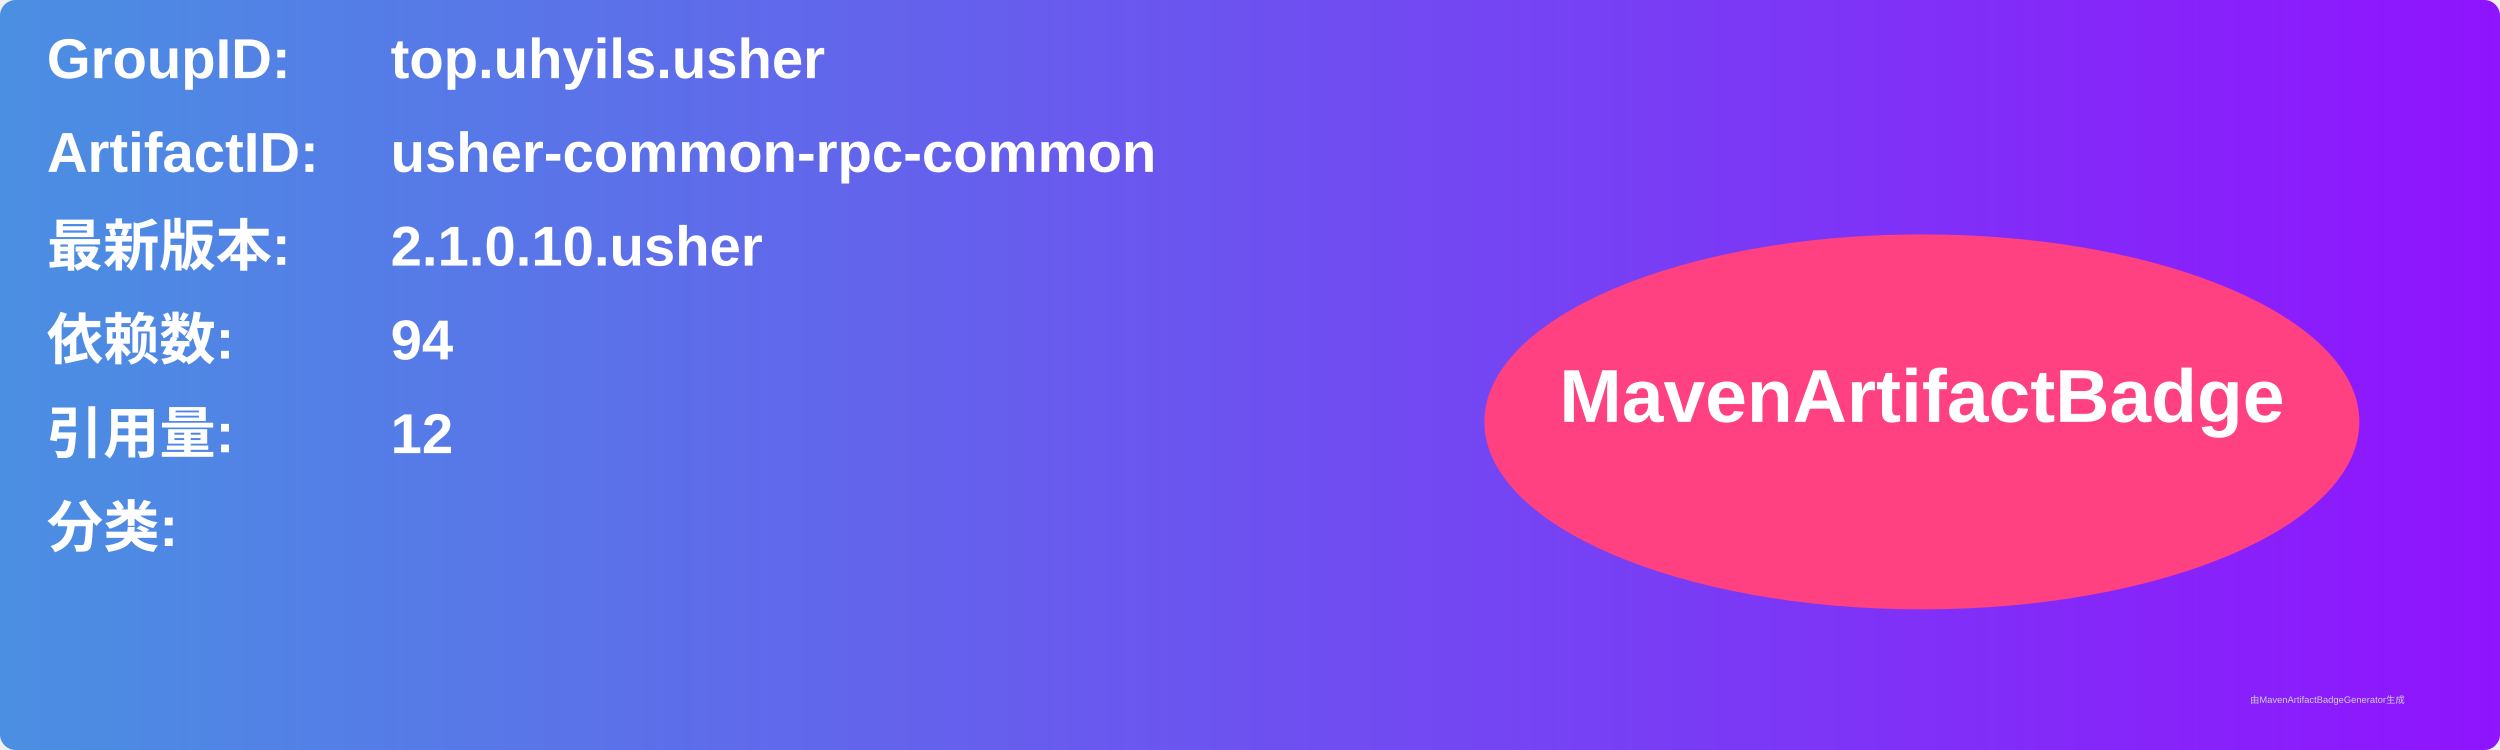
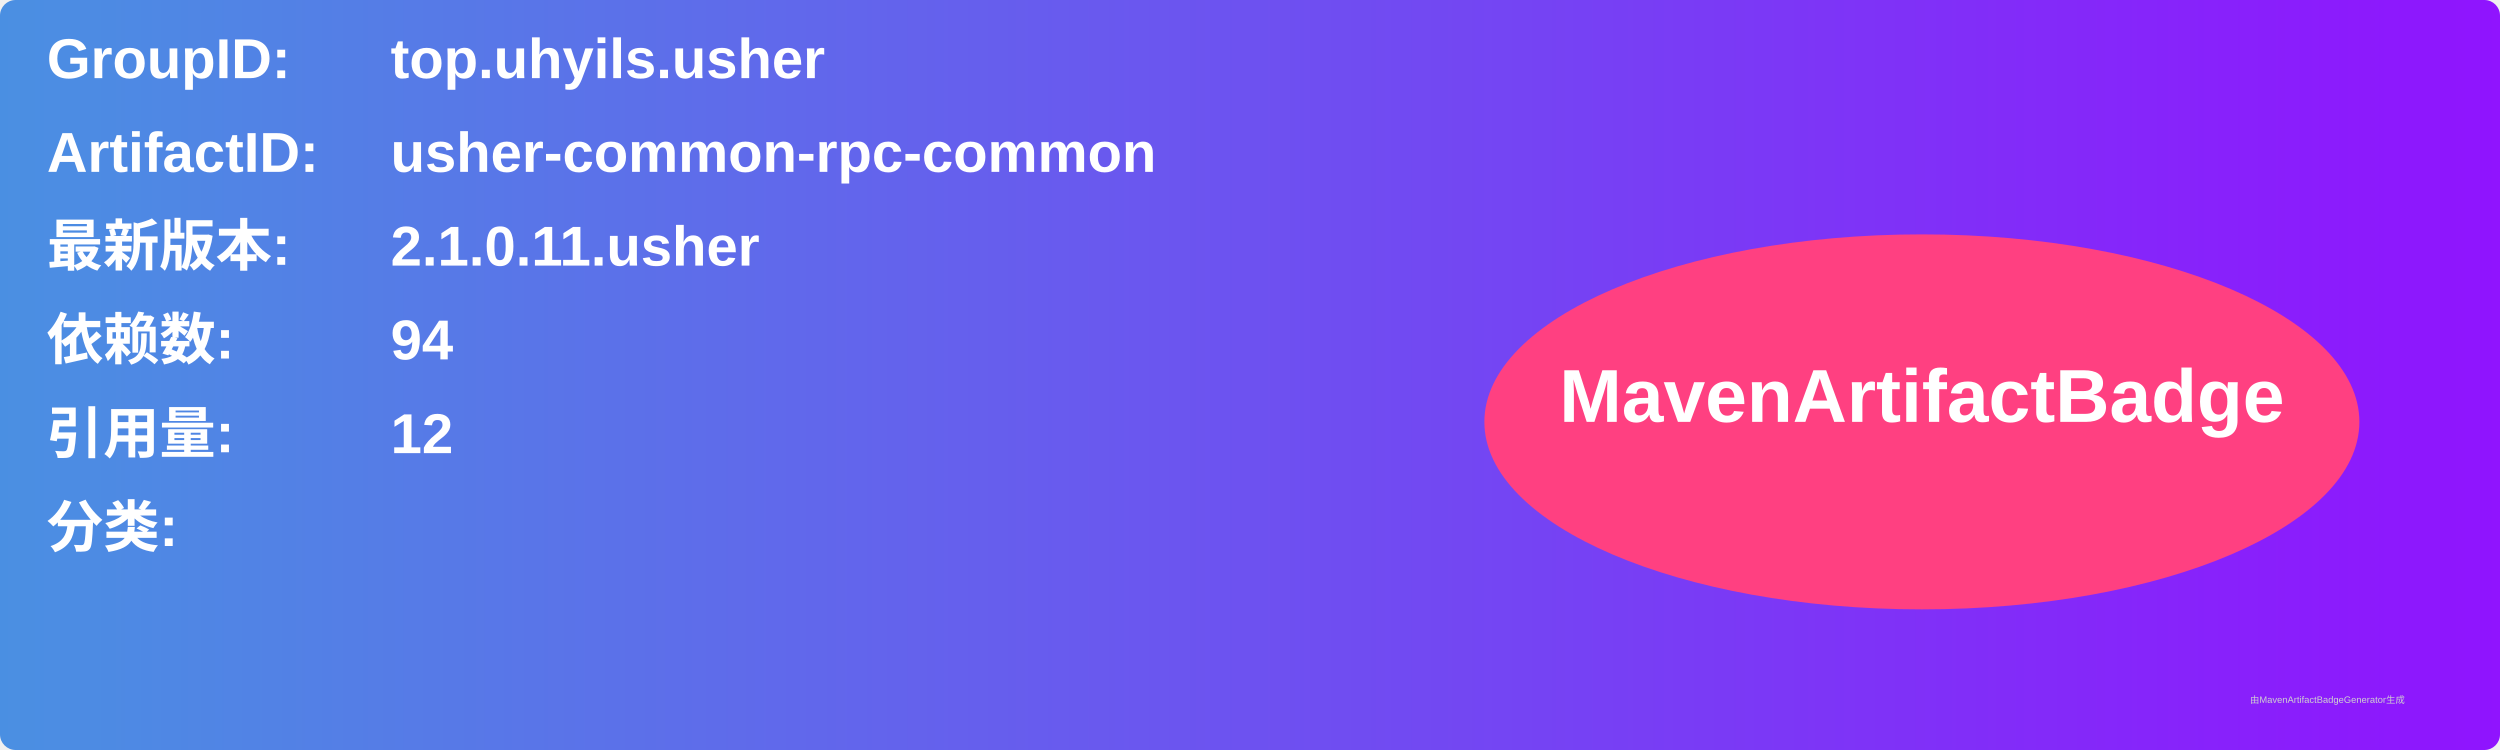
<svg xmlns="http://www.w3.org/2000/svg" width="800" height="240" viewBox="0 0 800 240">
  <linearGradient id="grad" x1="0%" y1="0%" x2="100%" y2="0%">
    <stop offset="0%" stop-color="#4a90e2" />
    <stop offset="100%" stop-color="#9013fe" />
  </linearGradient>
  <rect width="100%" height="100%" rx="5" ry="5" fill="url(#grad)" />
  <g transform="translate(15, 15)">
    <text x="0" y="10" font-family="Arial" font-size="18" fill="white" font-weight="bold" width="260">GroupID:</text>
    <text x="110" y="10" font-family="Arial" font-size="18" fill="white" font-weight="bold" width="460">top.uhyils.usher</text>
    <text x="0" y="40" font-family="Arial" font-size="18" fill="white" font-weight="bold" width="260">ArtifactID:</text>
    <text x="110" y="40" font-family="Arial" font-size="18" fill="white" font-weight="bold" width="460">usher-common-rpc-common</text>
    <text x="0" y="70" font-family="Arial" font-size="18" fill="white" font-weight="bold">最新版本:</text>
    <text x="110" y="70" font-family="Arial" font-size="18" fill="white" font-weight="bold">
-       <tspan font-weight="bold">2.1.0.10.usher</tspan>
+       <tspan font-weight="bold">2.1.0.11.usher</tspan>
    </text>
    <text x="0" y="100" font-family="Arial" font-size="18" fill="white" font-weight="bold">依赖数: </text>
    <text x="110" y="100" font-family="Arial" font-size="18" fill="white">
      <tspan font-weight="bold">94</tspan>
    </text>
    <text x="0" y="130" font-family="Arial" font-size="18" fill="white" font-weight="bold">引用量: </text>
    <text x="110" y="130" font-family="Arial" font-size="18" fill="white">
      <tspan font-weight="bold">12</tspan>
    </text>
    <text x="0" y="160" font-family="Arial" font-size="18" fill="white" font-weight="bold">分类:</text>
    <text x="10" y="190" font-family="Arial" font-size="10" fill="white">
      <tspan font-weight="bold" />
    </text>
    <ellipse cx="600" cy="120" rx="140" ry="60" fill="#ff4081" />
    <text x="600" y="120" text-anchor="middle" font-family="Arial" font-size="24" fill="white" font-weight="bold">MavenArtifactBadge</text>
  </g>
  <text x="720" y="225" font-family="Arial" font-size="3" fill="#d0d0d0">由MavenArtifactBadgeGenerator生成</text>
</svg>
